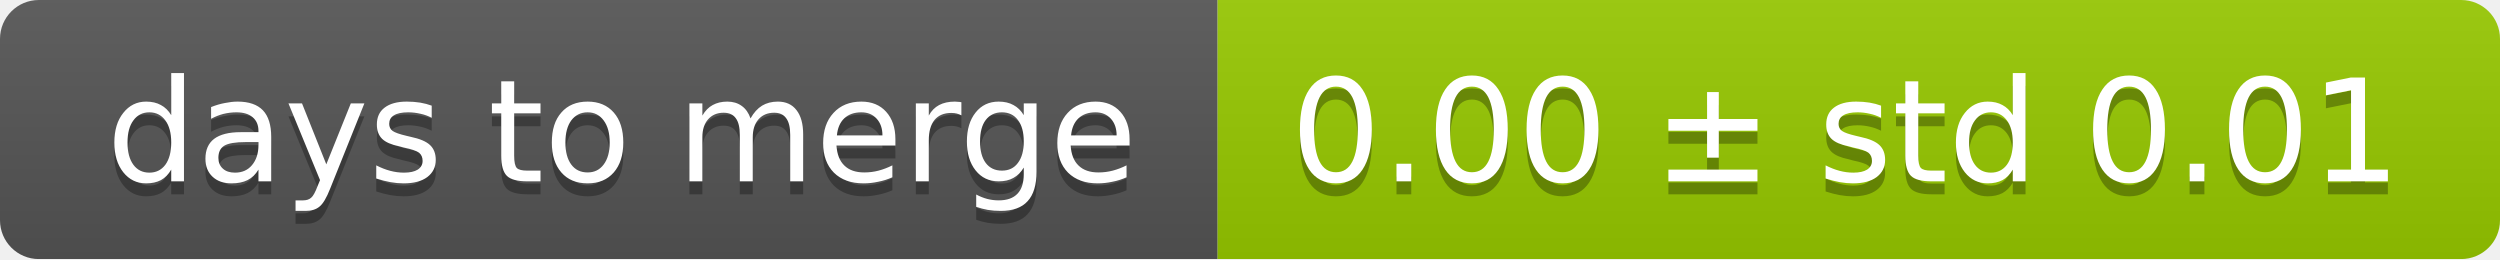
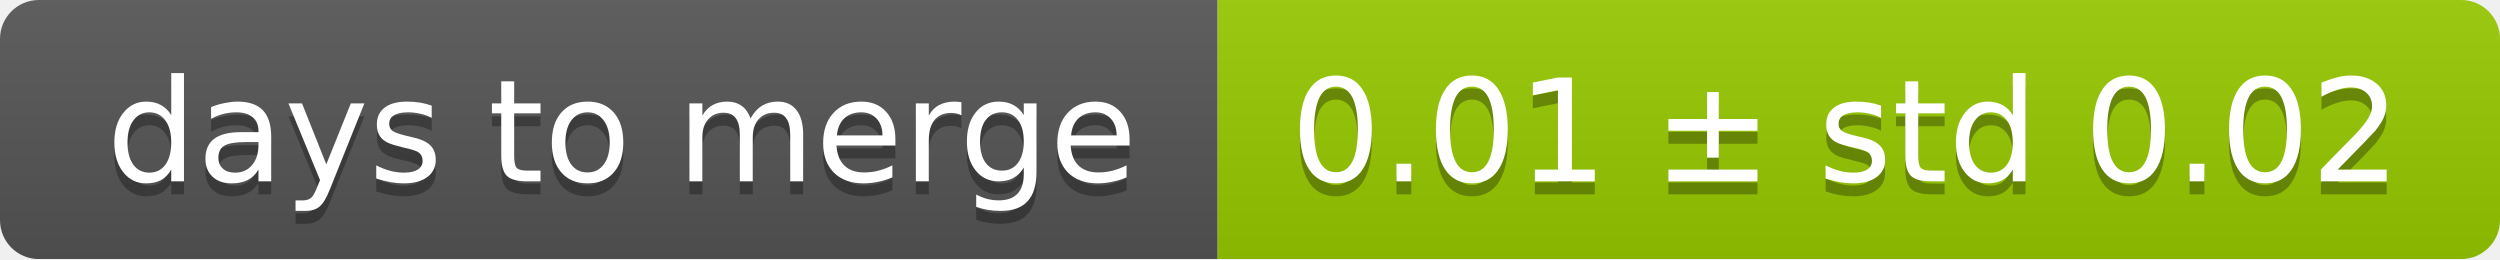
<svg xmlns="http://www.w3.org/2000/svg" width="193" height="20">
  <linearGradient id="smooth" x2="0" y2="100%">
    <stop offset="0" stop-color="#bbb" stop-opacity=".1" />
    <stop offset="1" stop-opacity=".1" />
  </linearGradient>
  <mask id="round">
    <rect width="193" height="20" rx="3" fill="#fff" />
  </mask>
  <g mask="url(#round)">
    <rect width="94" height="20" fill="#555" />
    <rect x="94" width="99" height="20" fill="#97ca00" />
    <rect width="193" height="20" fill="url(#smooth)" />
  </g>
  <g fill="#fff" text-anchor="middle" font-family="DejaVu Sans,Verdana,Geneva,sans-serif" font-size="11">
    <text x="48" y="15" fill="#010101" fill-opacity=".3">days to merge</text>
    <text x="48" y="14">days to merge</text>
-     <text x="142.5" y="15" fill="#010101" fill-opacity=".3">0.00 ± std 0.01</text>
-     <text x="142.5" y="14">0.00 ± std 0.01</text>
+     <text x="142.5" y="15" fill="#010101" fill-opacity=".3">0.01 ± std 0.02</text>
+     <text x="142.5" y="14">0.01 ± std 0.02</text>
  </g>
</svg>
